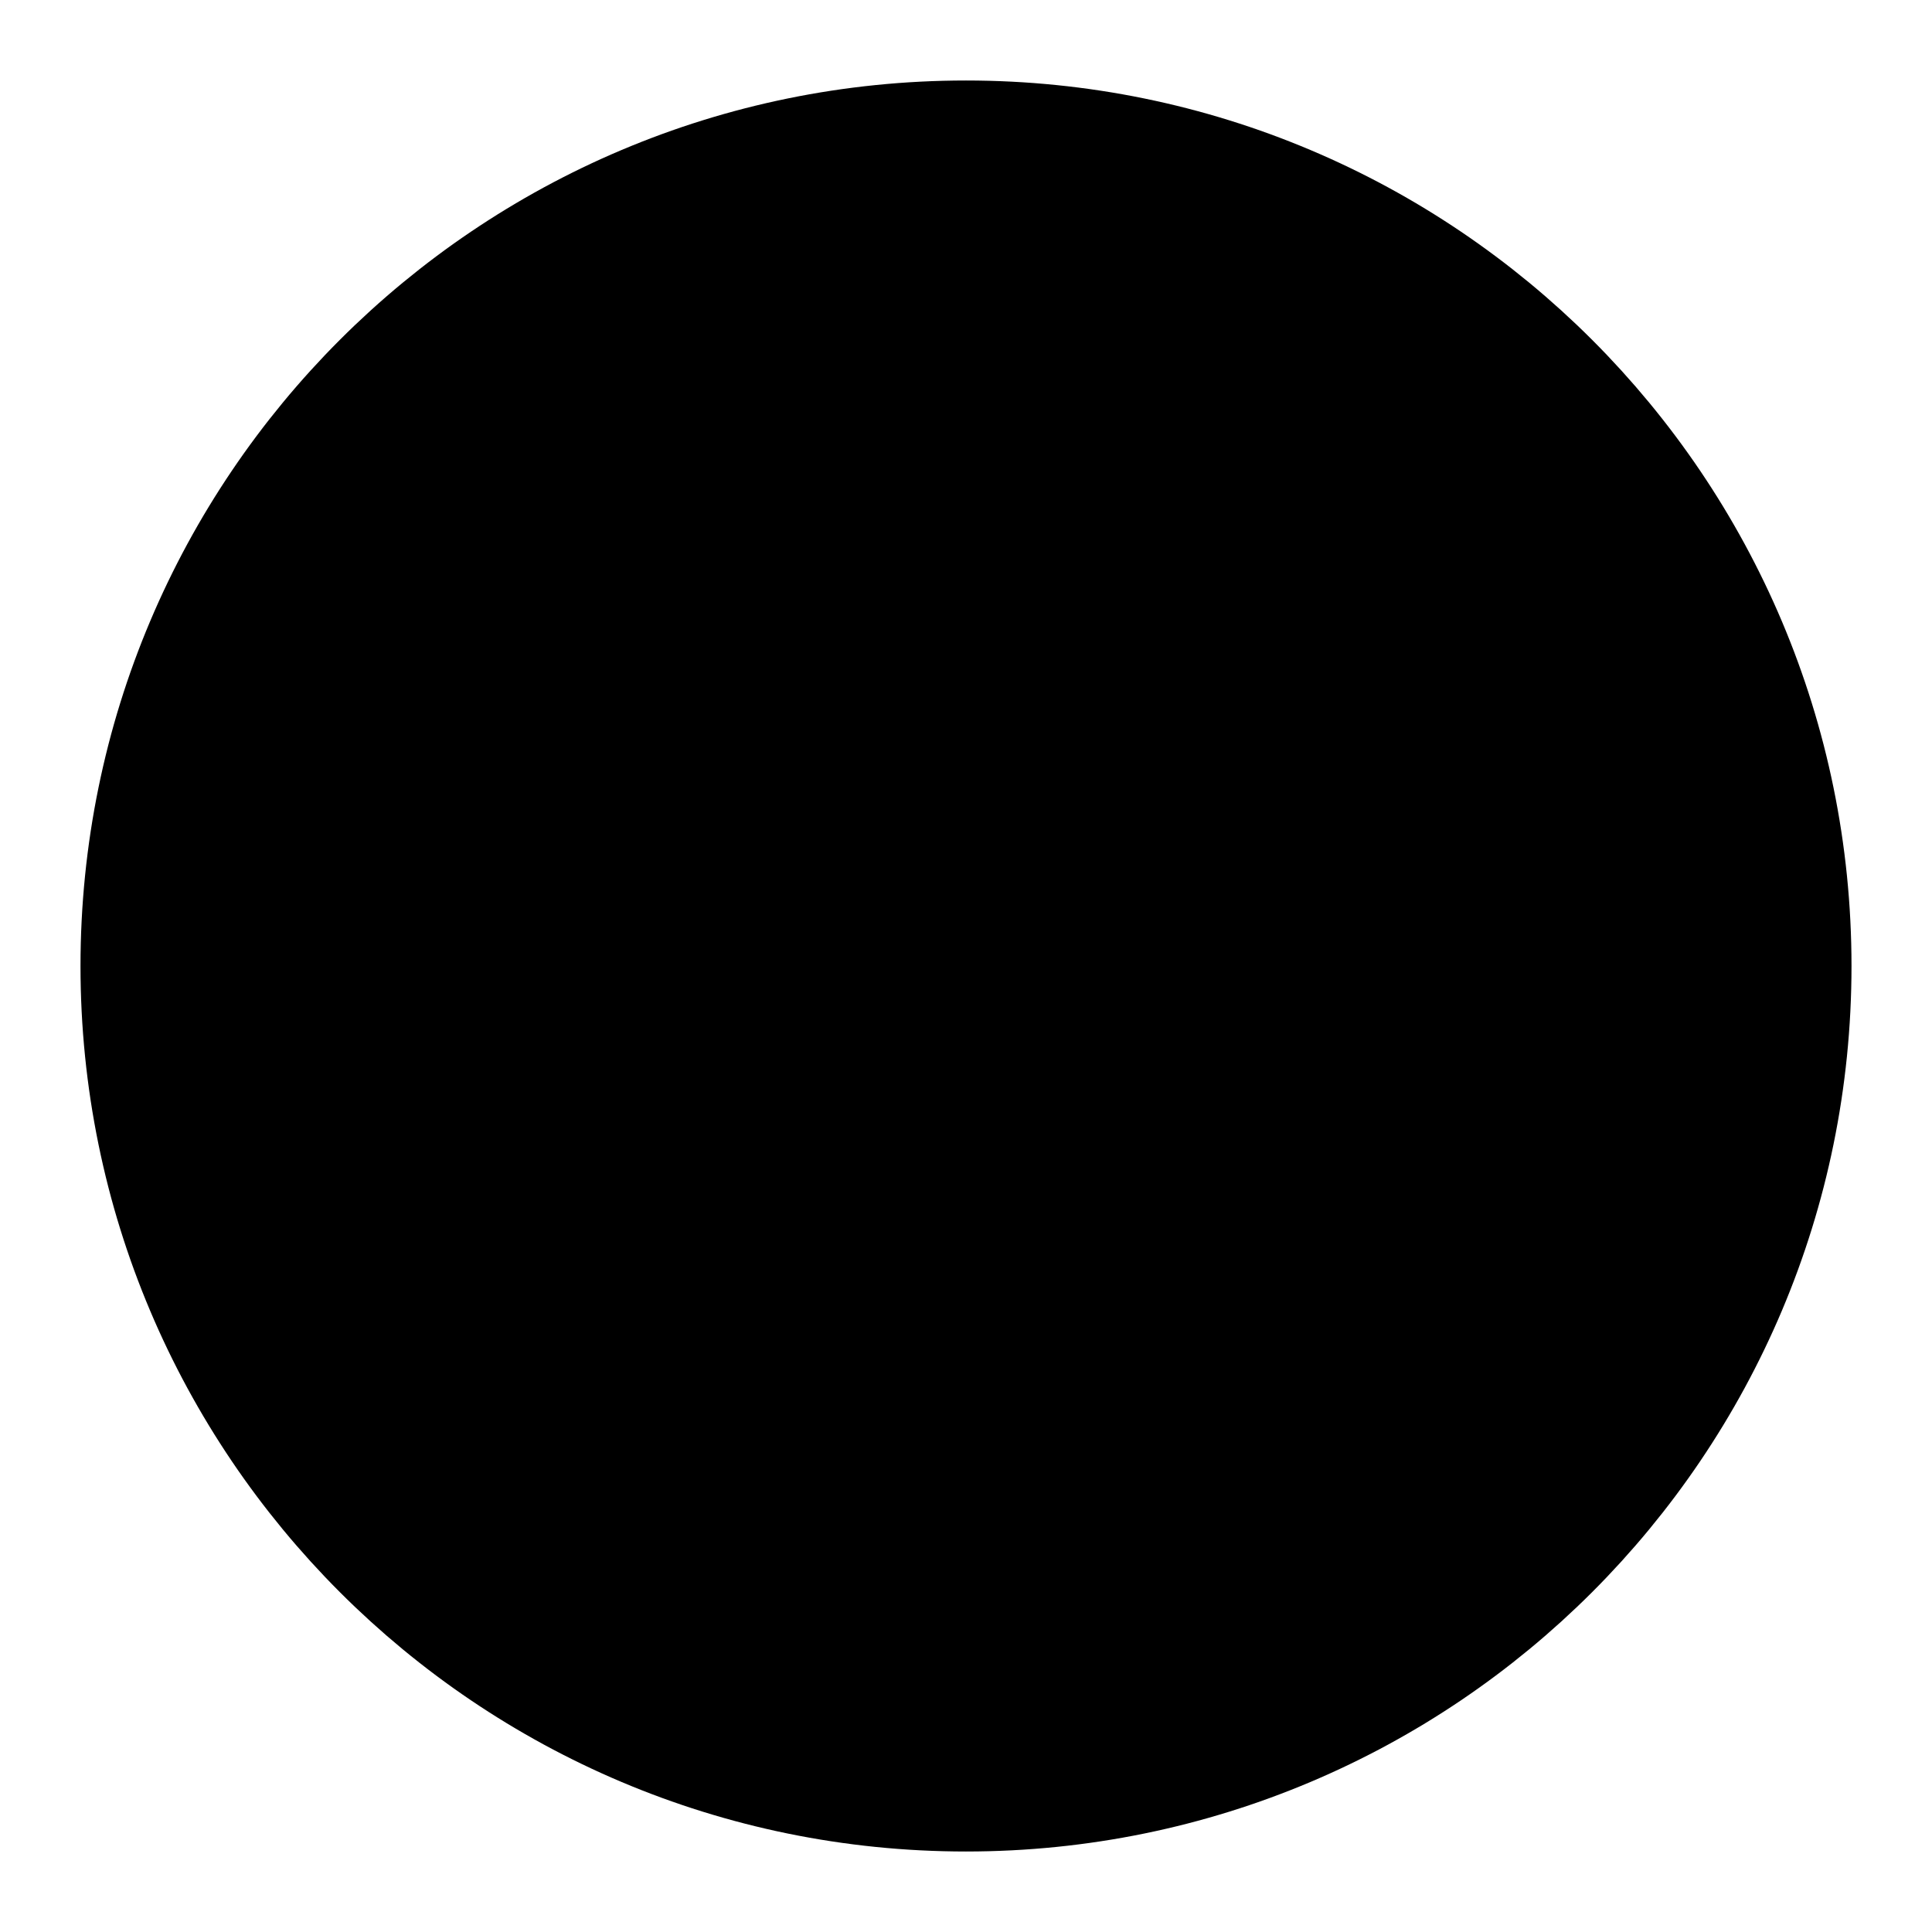
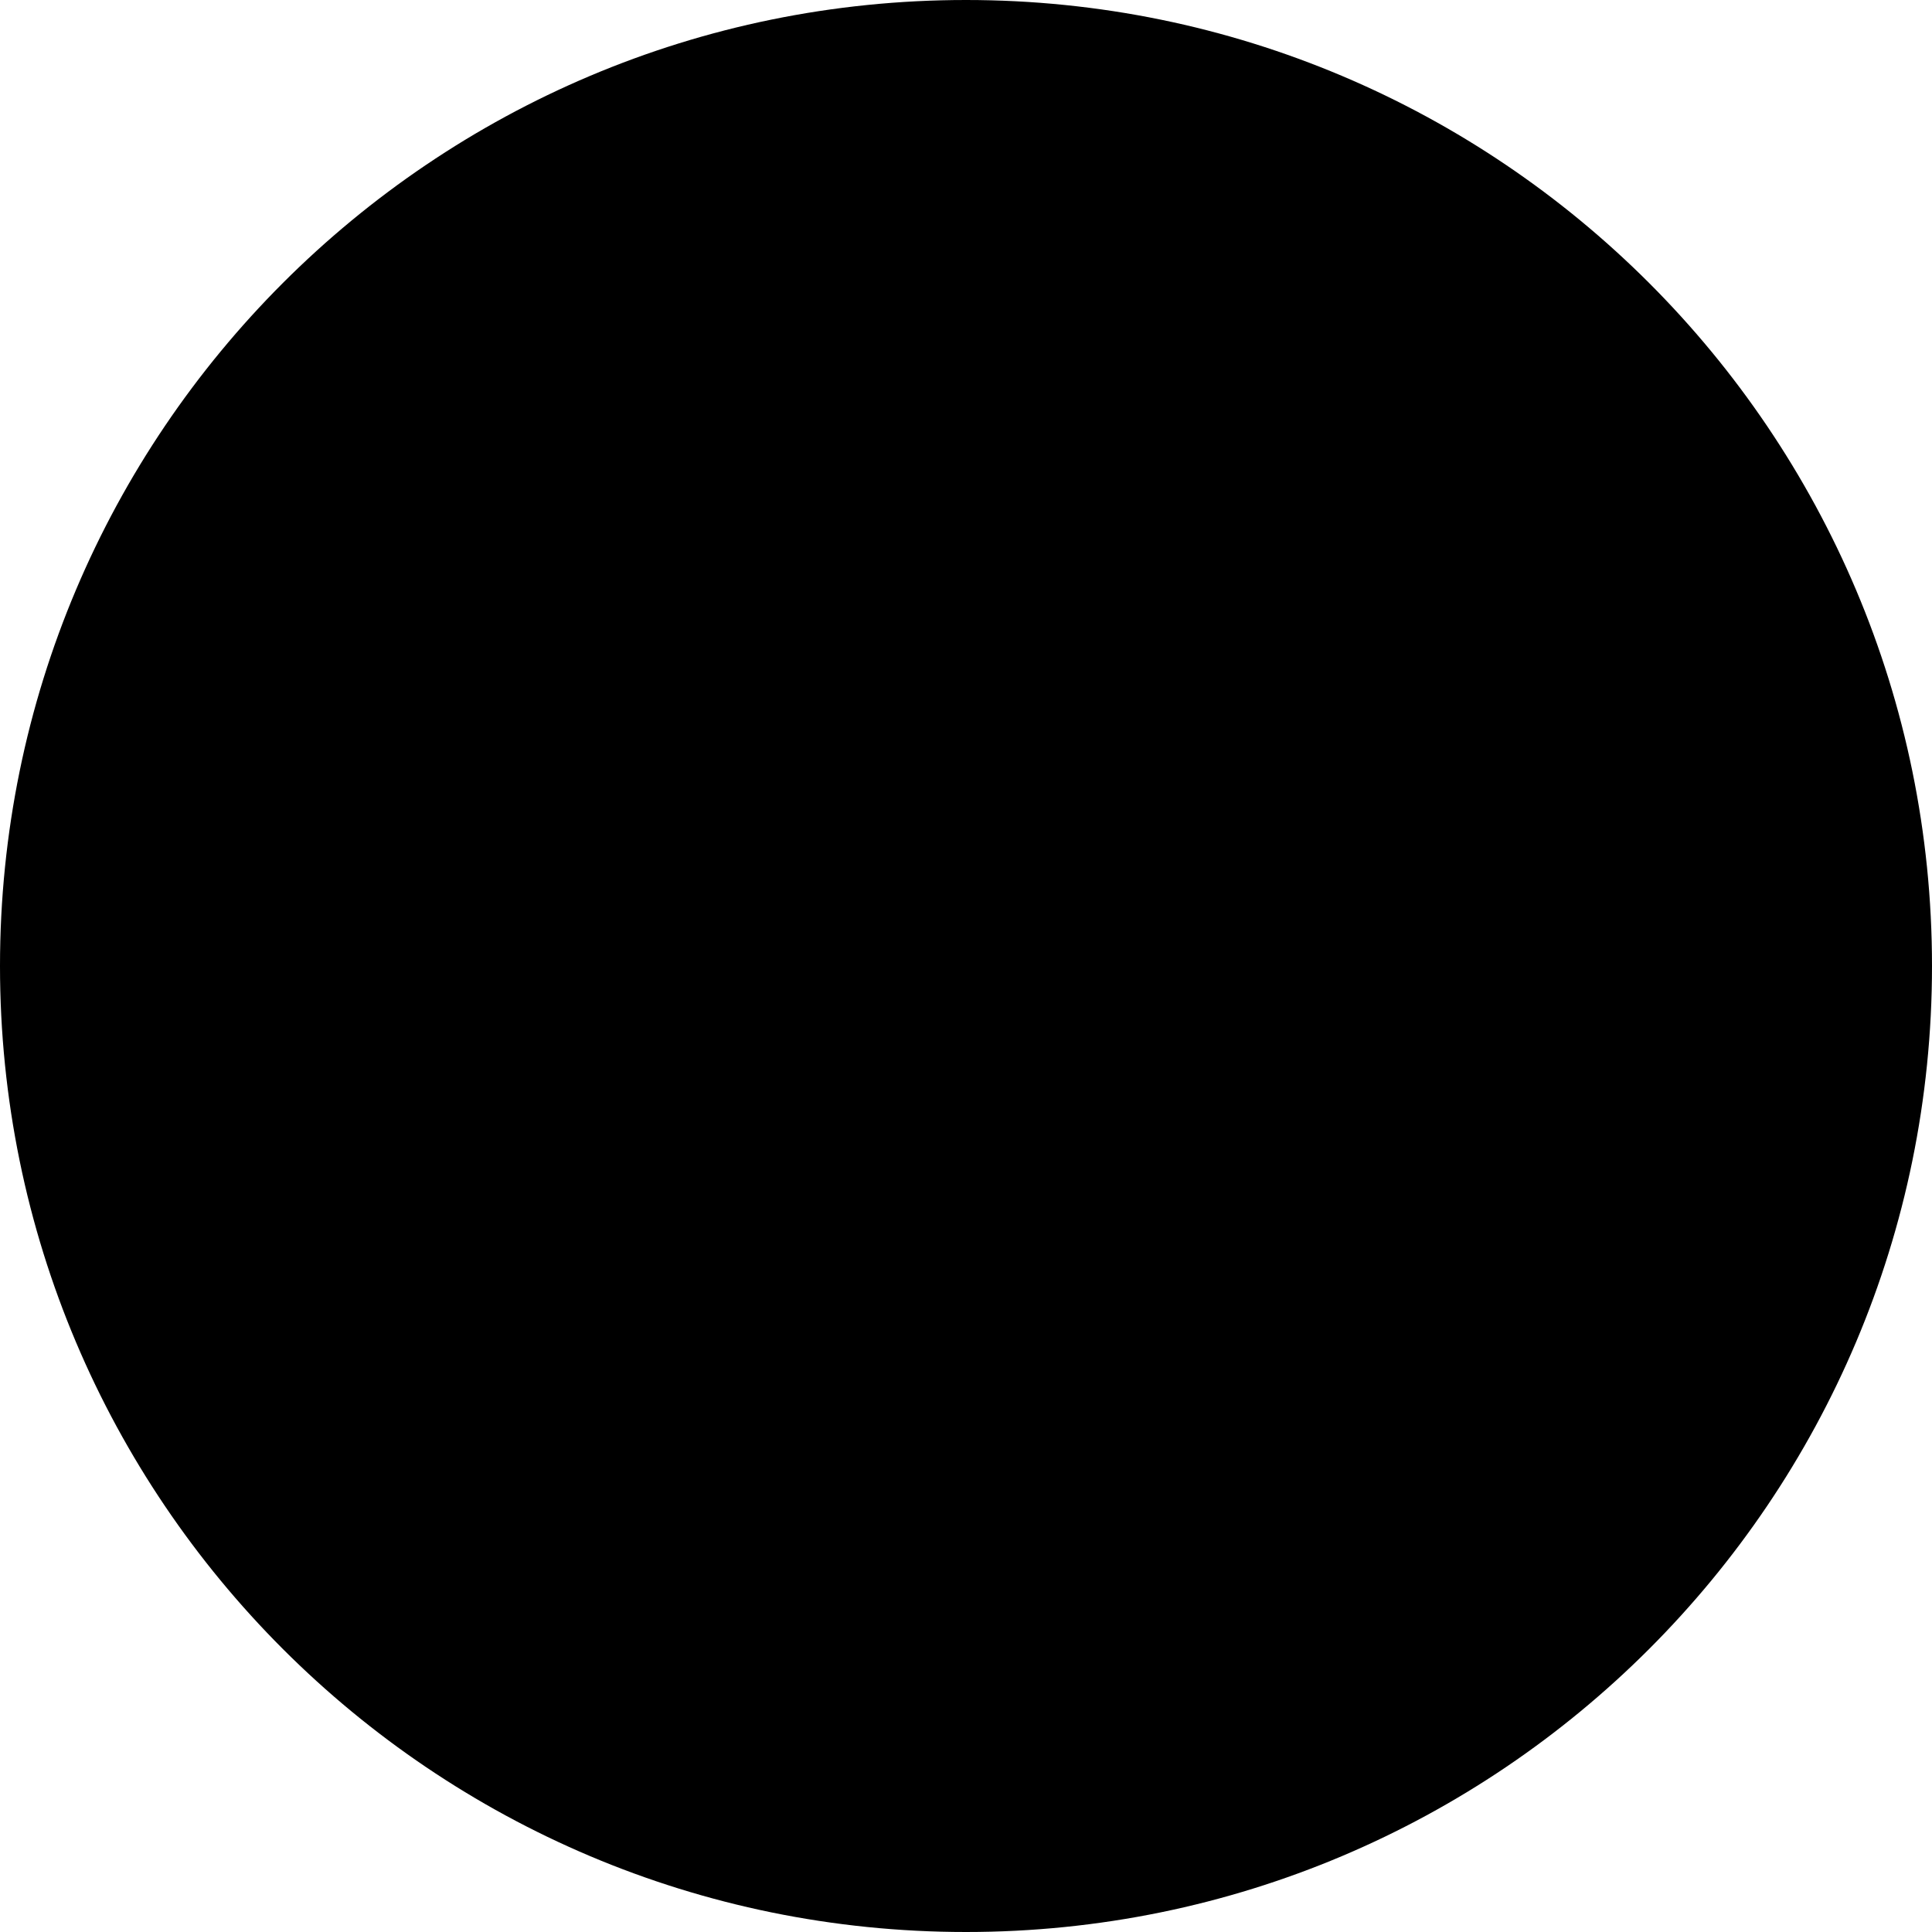
<svg xmlns="http://www.w3.org/2000/svg" width="800px" height="800px" viewBox="0 0 12 12">
-   <circle cx="6" cy="6" r="5" fill-rule="evenodd" stroke="#000000" />
+   <circle cx="6" cy="6" r="6" fill="#000000" />
</svg>
